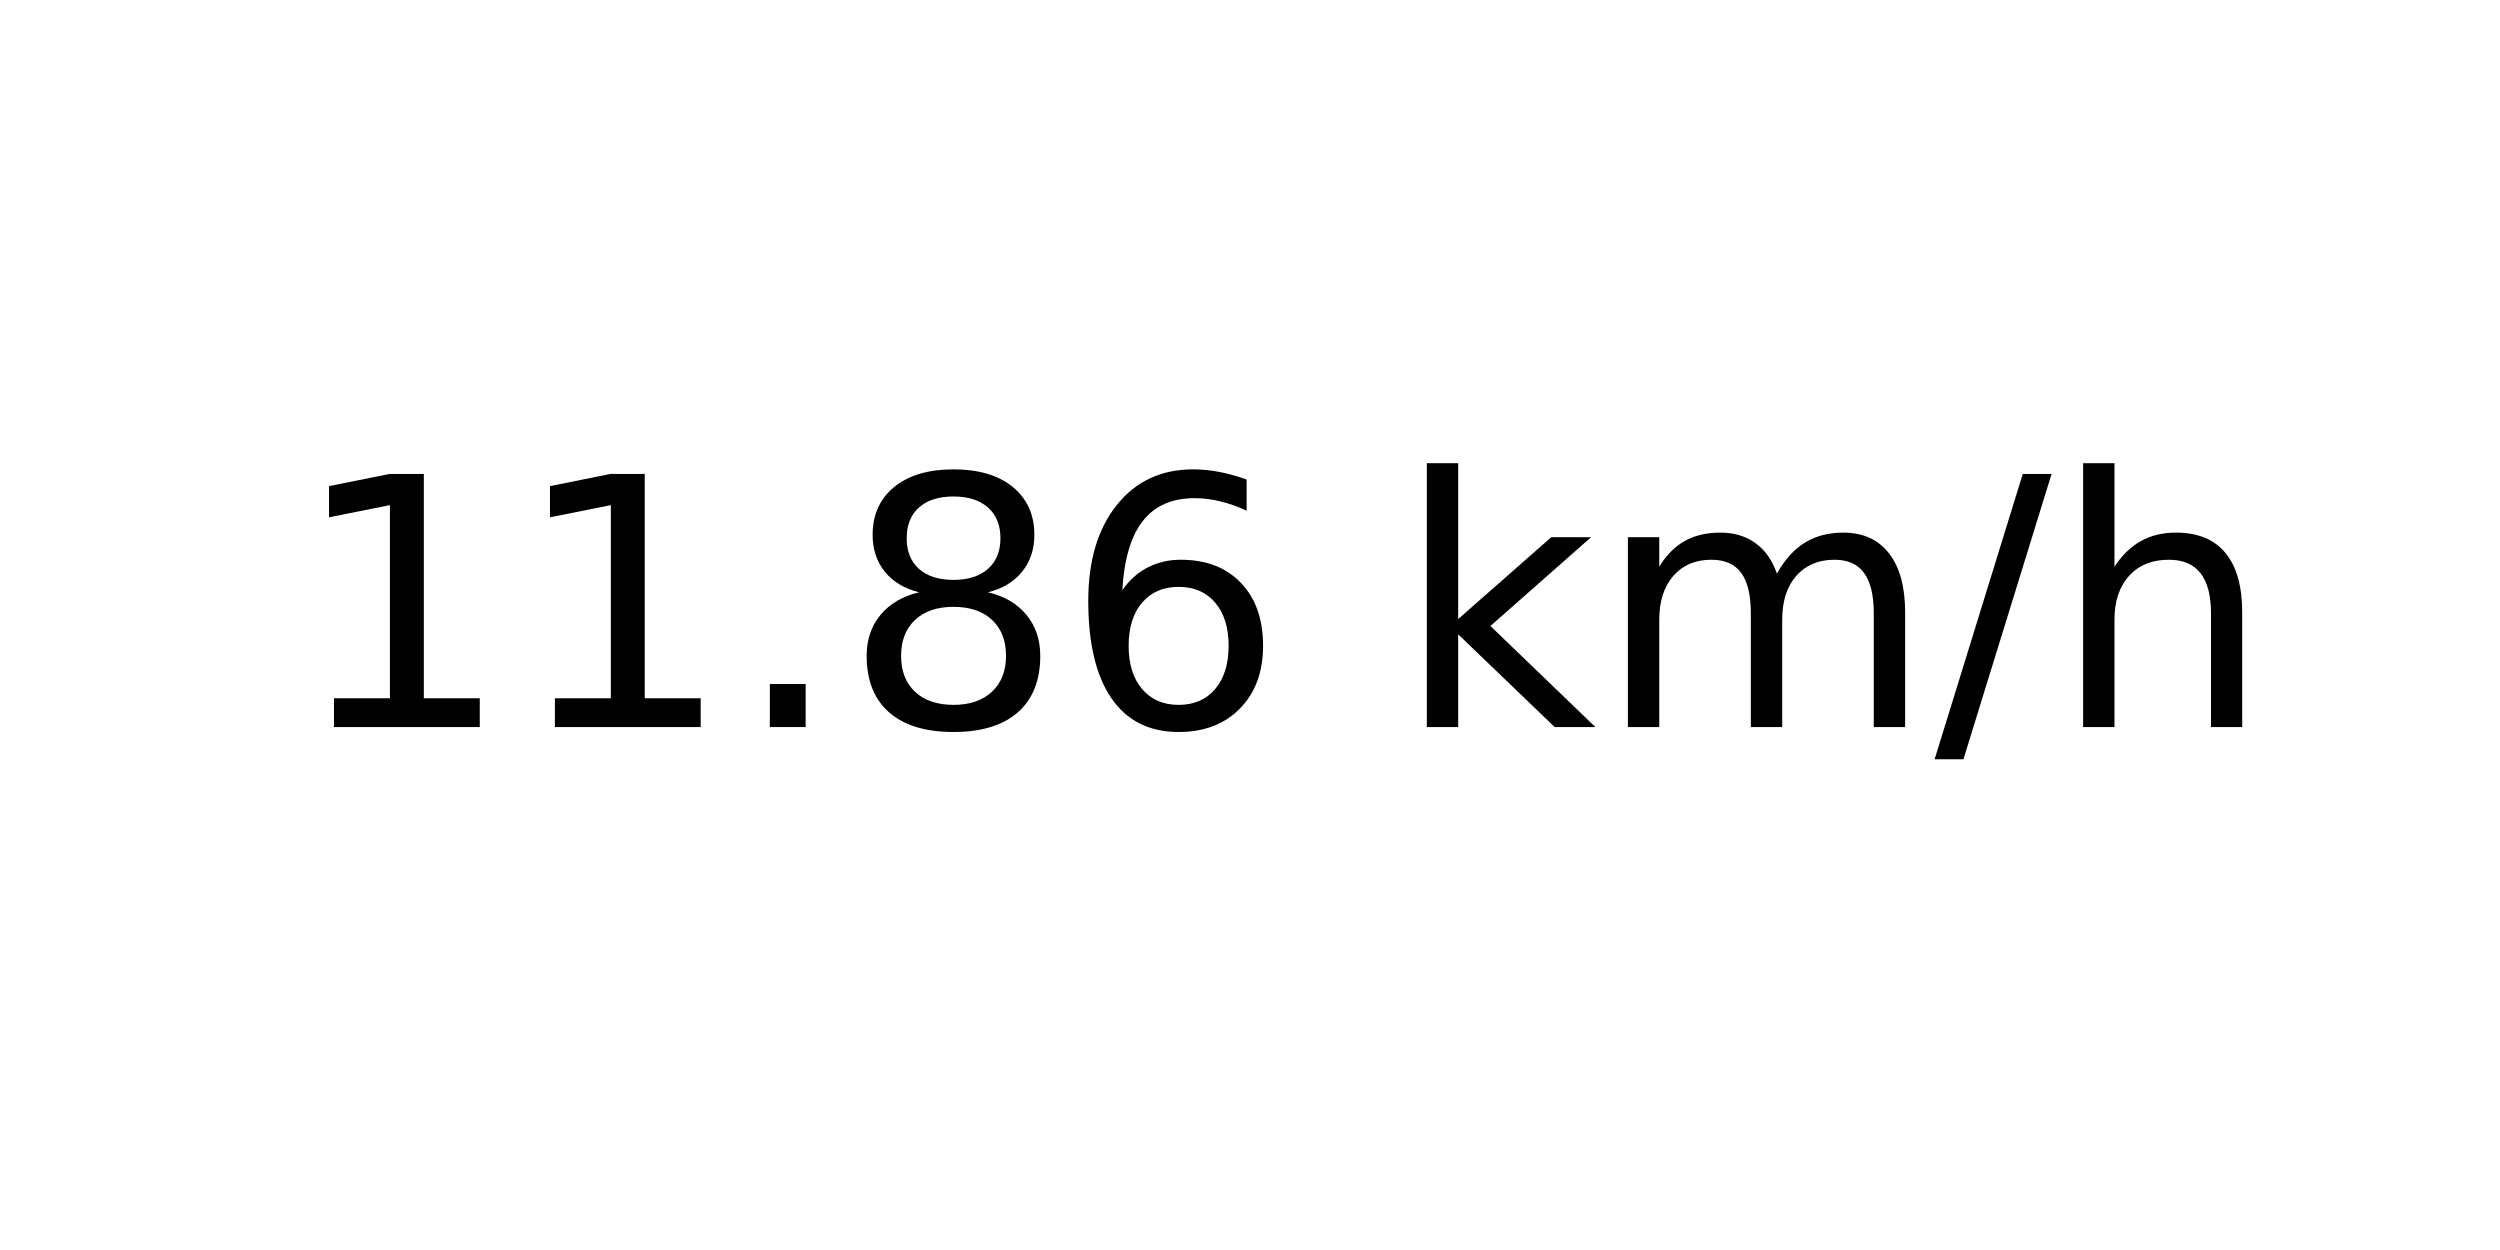
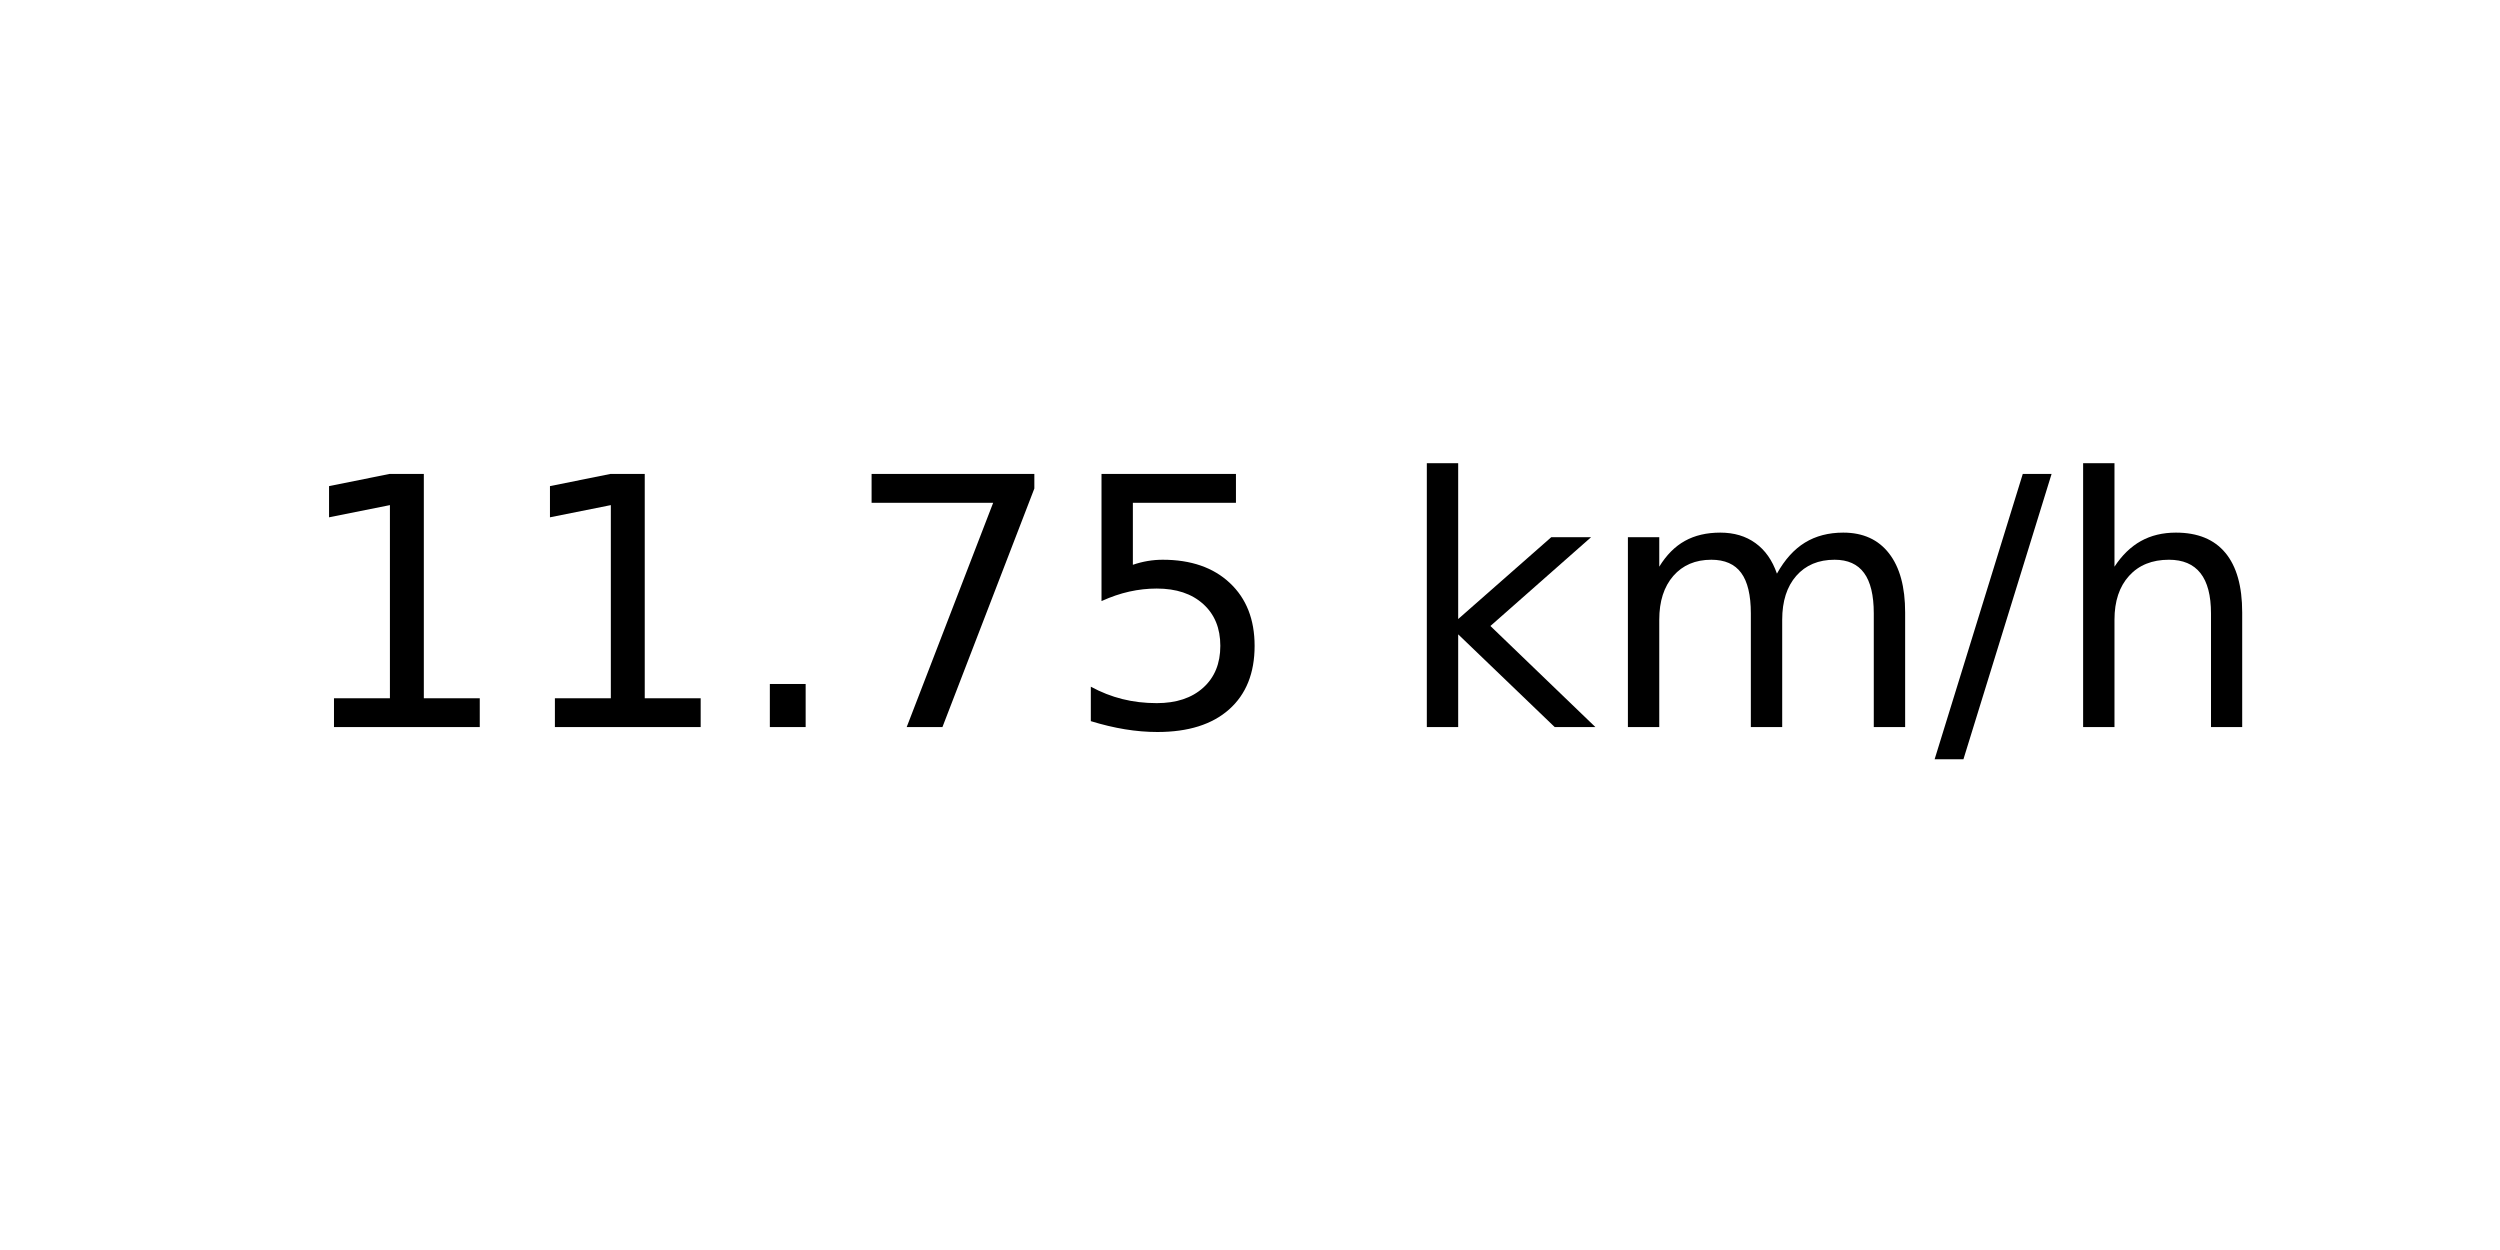
<svg xmlns="http://www.w3.org/2000/svg" xmlns:xlink="http://www.w3.org/1999/xlink" width="72pt" height="36pt" viewBox="0 0 72 36" version="1.1">
  <defs>
    <style type="text/css">*{stroke-linejoin: round; stroke-linecap: butt}</style>
  </defs>
  <g id="figure_1">
    <g id="axes_1">
      <g id="text_1">
        <g transform="translate(8.378125 20.93937) scale(0.1 -0.1)">
          <defs>
            <path id="DejaVuSans-31" d="M 794 531  L 1825 531  L 1825 4091  L 703 3866  L 703 4441  L 1819 4666  L 2450 4666  L 2450 531  L 3481 531  L 3481 0  L 794 0  L 794 531  z " transform="scale(0.015625)" />
            <path id="DejaVuSans-2e" d="M 684 794  L 1344 794  L 1344 0  L 684 0  L 684 794  z " transform="scale(0.015625)" />
-             <path id="DejaVuSans-38" d="M 2034 2216  Q 1584 2216 1326 1975  Q 1069 1734 1069 1313  Q 1069 891 1326 650  Q 1584 409 2034 409  Q 2484 409 2743 651  Q 3003 894 3003 1313  Q 3003 1734 2745 1975  Q 2488 2216 2034 2216  z M 1403 2484  Q 997 2584 770 2862  Q 544 3141 544 3541  Q 544 4100 942 4425  Q 1341 4750 2034 4750  Q 2731 4750 3128 4425  Q 3525 4100 3525 3541  Q 3525 3141 3298 2862  Q 3072 2584 2669 2484  Q 3125 2378 3379 2068  Q 3634 1759 3634 1313  Q 3634 634 3220 271  Q 2806 -91 2034 -91  Q 1263 -91 848 271  Q 434 634 434 1313  Q 434 1759 690 2068  Q 947 2378 1403 2484  z M 1172 3481  Q 1172 3119 1398 2916  Q 1625 2713 2034 2713  Q 2441 2713 2670 2916  Q 2900 3119 2900 3481  Q 2900 3844 2670 4047  Q 2441 4250 2034 4250  Q 1625 4250 1398 4047  Q 1172 3844 1172 3481  z " transform="scale(0.015625)" />
-             <path id="DejaVuSans-36" d="M 2113 2584  Q 1688 2584 1439 2293  Q 1191 2003 1191 1497  Q 1191 994 1439 701  Q 1688 409 2113 409  Q 2538 409 2786 701  Q 3034 994 3034 1497  Q 3034 2003 2786 2293  Q 2538 2584 2113 2584  z M 3366 4563  L 3366 3988  Q 3128 4100 2886 4159  Q 2644 4219 2406 4219  Q 1781 4219 1451 3797  Q 1122 3375 1075 2522  Q 1259 2794 1537 2939  Q 1816 3084 2150 3084  Q 2853 3084 3261 2657  Q 3669 2231 3669 1497  Q 3669 778 3244 343  Q 2819 -91 2113 -91  Q 1303 -91 875 529  Q 447 1150 447 2328  Q 447 3434 972 4092  Q 1497 4750 2381 4750  Q 2619 4750 2861 4703  Q 3103 4656 3366 4563  z " transform="scale(0.015625)" />
+             <path id="DejaVuSans-37" d="M 525 4666  L 3525 4666  L 3525 4397  L 1831 0  L 1172 0  L 2766 4134  L 525 4134  L 525 4666  z " transform="scale(0.015625)" />
+             <path id="DejaVuSans-35" d="M 691 4666  L 3169 4666  L 3169 4134  L 1269 4134  L 1269 2991  Q 1406 3038 1543 3061  Q 1681 3084 1819 3084  Q 2600 3084 3056 2656  Q 3513 2228 3513 1497  Q 3513 744 3044 326  Q 2575 -91 1722 -91  Q 1428 -91 1123 -41  Q 819 9 494 109  L 494 744  Q 775 591 1075 516  Q 1375 441 1709 441  Q 2250 441 2565 725  Q 2881 1009 2881 1497  Q 2881 1984 2565 2268  Q 2250 2553 1709 2553  Q 1456 2553 1204 2497  Q 953 2441 691 2322  L 691 4666  z " transform="scale(0.015625)" />
            <path id="DejaVuSans-20" transform="scale(0.015625)" />
            <path id="DejaVuSans-6b" d="M 581 4863  L 1159 4863  L 1159 1991  L 2875 3500  L 3609 3500  L 1753 1863  L 3688 0  L 2938 0  L 1159 1709  L 1159 0  L 581 0  L 581 4863  z " transform="scale(0.015625)" />
            <path id="DejaVuSans-6d" d="M 3328 2828  Q 3544 3216 3844 3400  Q 4144 3584 4550 3584  Q 5097 3584 5394 3201  Q 5691 2819 5691 2113  L 5691 0  L 5113 0  L 5113 2094  Q 5113 2597 4934 2840  Q 4756 3084 4391 3084  Q 3944 3084 3684 2787  Q 3425 2491 3425 1978  L 3425 0  L 2847 0  L 2847 2094  Q 2847 2600 2669 2842  Q 2491 3084 2119 3084  Q 1678 3084 1418 2786  Q 1159 2488 1159 1978  L 1159 0  L 581 0  L 581 3500  L 1159 3500  L 1159 2956  Q 1356 3278 1631 3431  Q 1906 3584 2284 3584  Q 2666 3584 2933 3390  Q 3200 3197 3328 2828  z " transform="scale(0.015625)" />
            <path id="DejaVuSans-2f" d="M 1625 4666  L 2156 4666  L 531 -594  L 0 -594  L 1625 4666  z " transform="scale(0.015625)" />
            <path id="DejaVuSans-68" d="M 3513 2113  L 3513 0  L 2938 0  L 2938 2094  Q 2938 2591 2744 2837  Q 2550 3084 2163 3084  Q 1697 3084 1428 2787  Q 1159 2491 1159 1978  L 1159 0  L 581 0  L 581 4863  L 1159 4863  L 1159 2956  Q 1366 3272 1645 3428  Q 1925 3584 2291 3584  Q 2894 3584 3203 3211  Q 3513 2838 3513 2113  z " transform="scale(0.015625)" />
          </defs>
          <use xlink:href="#DejaVuSans-31" />
          <use xlink:href="#DejaVuSans-31" x="63.623" />
          <use xlink:href="#DejaVuSans-2e" x="127.246" />
-           <use xlink:href="#DejaVuSans-38" x="159.033" />
-           <use xlink:href="#DejaVuSans-36" x="222.656" />
+           <use xlink:href="#DejaVuSans-37" x="159.033" />
+           <use xlink:href="#DejaVuSans-35" x="222.656" />
          <use xlink:href="#DejaVuSans-20" x="286.279" />
          <use xlink:href="#DejaVuSans-6b" x="318.066" />
          <use xlink:href="#DejaVuSans-6d" x="375.977" />
          <use xlink:href="#DejaVuSans-2f" x="473.389" />
          <use xlink:href="#DejaVuSans-68" x="507.08" />
        </g>
      </g>
    </g>
  </g>
</svg>
